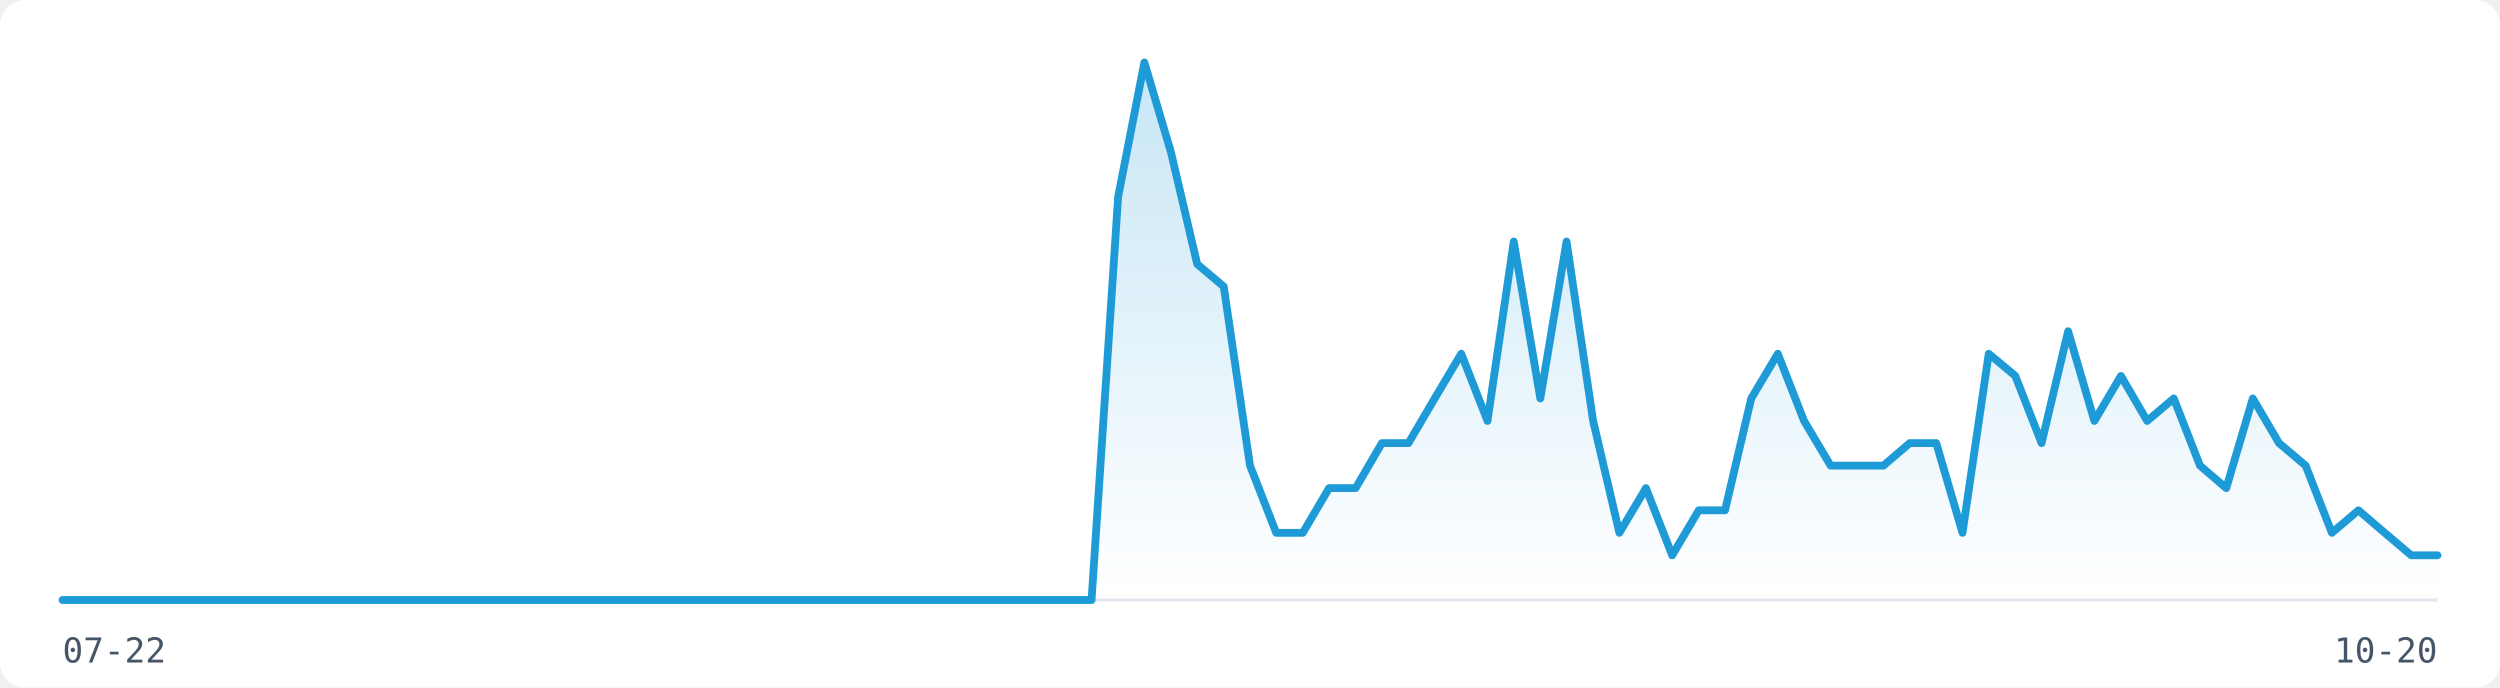
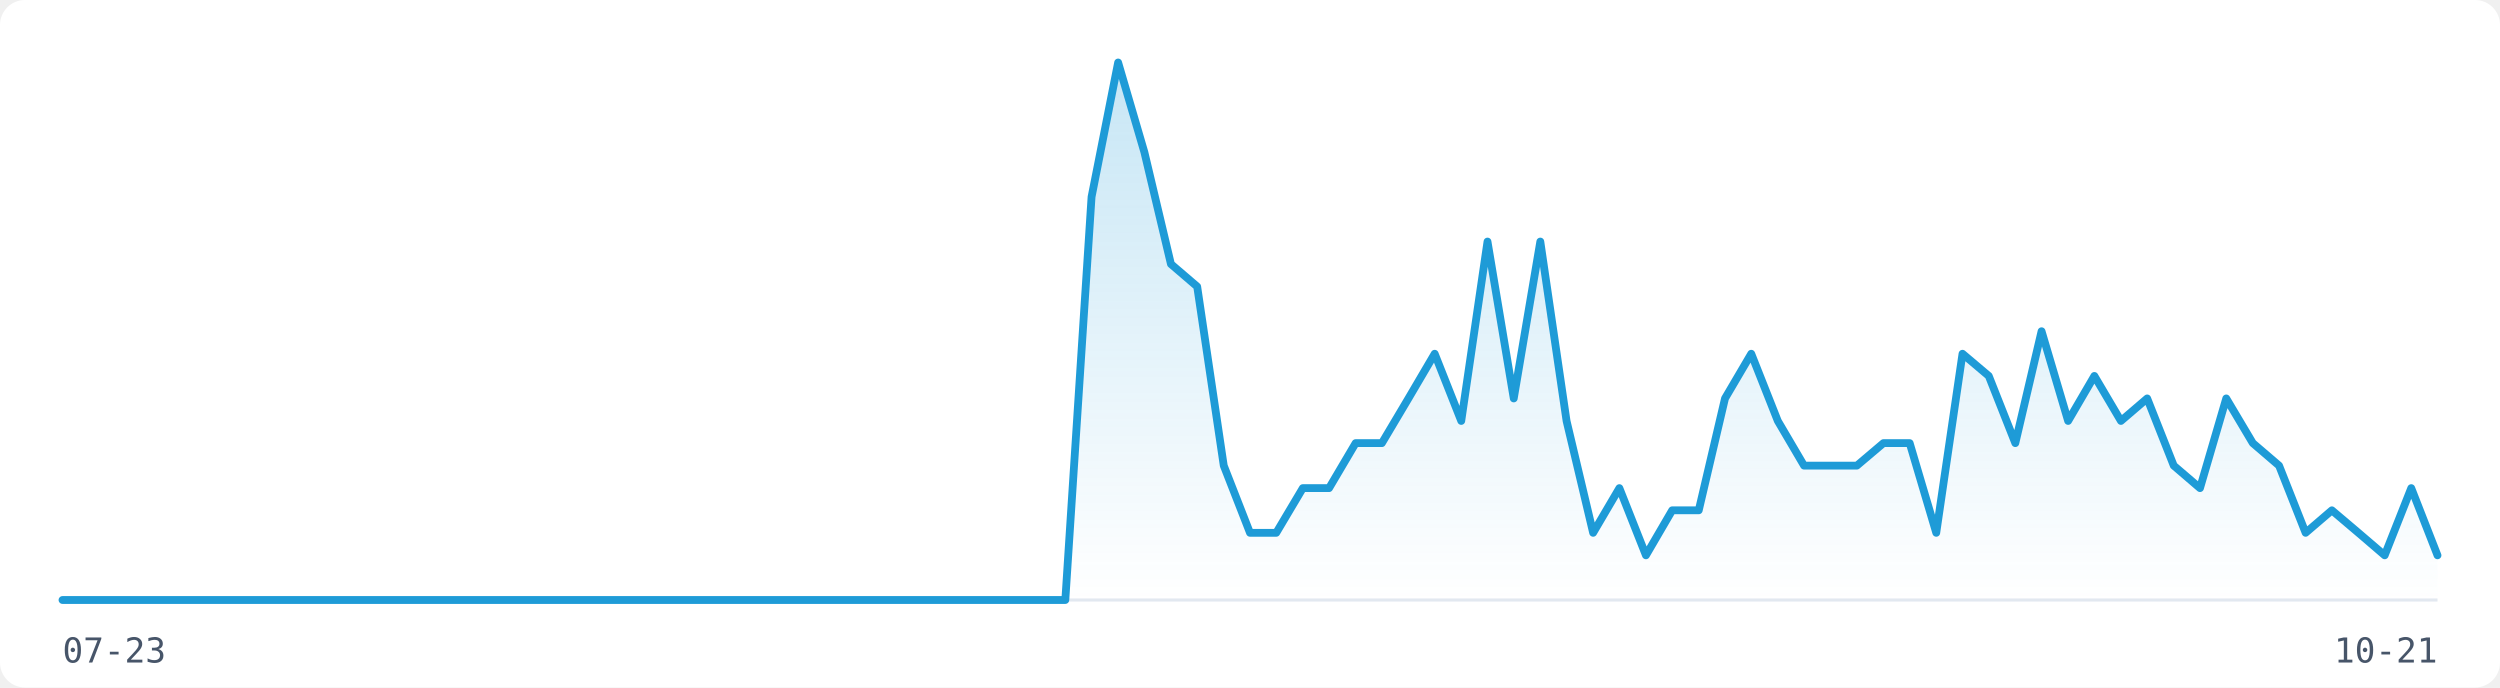
<svg xmlns="http://www.w3.org/2000/svg" width="800" height="220" viewBox="0 0 800 220" role="img" aria-label="Visitor traffic over the last 91 days">
  <rect width="800" height="220" fill="#FFFFFF" rx="8" />
  <line x1="20" y1="192" x2="780" y2="192" stroke="#E2E8F0" stroke-width="1" />
  <defs>
    <linearGradient id="fill-light" x1="0" y1="0" x2="0" y2="1">
      <stop offset="0%" stop-color="rgba(30,155,215,0.25)" />
      <stop offset="100%" stop-color="rgba(30,155,215,0)" />
    </linearGradient>
  </defs>
-   <path d="M20.0,192.0 L28.4,192.0 L36.9,192.0 L45.3,192.0 L53.8,192.0 L62.2,192.0 L70.7,192.0 L79.1,192.0 L87.6,192.0 L96.0,192.0 L104.4,192.0 L112.9,192.0 L121.3,192.0 L129.8,192.0 L138.2,192.0 L146.7,192.0 L155.1,192.0 L163.6,192.0 L172.0,192.0 L180.4,192.0 L188.9,192.0 L197.3,192.0 L205.8,192.0 L214.2,192.0 L222.7,192.0 L231.1,192.0 L239.6,192.0 L248.0,192.0 L256.4,192.0 L264.9,192.0 L273.3,192.0 L281.8,192.0 L290.2,192.0 L298.7,192.0 L307.1,192.0 L315.6,192.0 L324.0,192.0 L332.4,192.0 L340.9,192.0 L349.3,192.0 L357.8,63.0 L366.2,20.0 L374.7,48.7 L383.1,84.5 L391.6,91.7 L400.0,149.0 L408.4,170.5 L416.9,170.5 L425.3,156.2 L433.8,156.2 L442.2,141.8 L450.7,141.8 L459.1,127.5 L467.6,113.2 L476.0,134.7 L484.4,77.3 L492.9,127.5 L501.3,77.3 L509.8,134.7 L518.2,170.5 L526.7,156.2 L535.1,177.7 L543.6,163.3 L552.0,163.3 L560.4,127.5 L568.9,113.2 L577.3,134.7 L585.8,149.0 L594.2,149.0 L602.7,149.0 L611.1,141.8 L619.6,141.8 L628.0,170.5 L636.4,113.2 L644.9,120.3 L653.3,141.8 L661.8,106.0 L670.2,134.7 L678.7,120.3 L687.1,134.7 L695.6,127.5 L704.0,149.0 L712.4,156.2 L720.9,127.5 L729.3,141.8 L737.8,149.0 L746.2,170.5 L754.7,163.3 L763.1,170.5 L771.6,177.7 L780.0,177.7 L780.0,192 L20.0,192 Z" fill="url(#fill-light)" stroke="none" />
-   <path d="M20.0,192.0 L28.4,192.0 L36.9,192.0 L45.3,192.0 L53.8,192.0 L62.2,192.0 L70.7,192.0 L79.1,192.0 L87.6,192.0 L96.0,192.0 L104.4,192.0 L112.9,192.0 L121.3,192.0 L129.8,192.0 L138.2,192.0 L146.7,192.0 L155.1,192.0 L163.6,192.0 L172.0,192.0 L180.4,192.0 L188.9,192.0 L197.3,192.0 L205.8,192.0 L214.2,192.0 L222.7,192.0 L231.1,192.0 L239.6,192.0 L248.0,192.0 L256.4,192.0 L264.9,192.0 L273.3,192.0 L281.8,192.0 L290.2,192.0 L298.7,192.0 L307.1,192.0 L315.6,192.0 L324.0,192.0 L332.4,192.0 L340.9,192.0 L349.3,192.0 L357.8,63.0 L366.2,20.0 L374.7,48.7 L383.1,84.5 L391.6,91.7 L400.0,149.0 L408.4,170.5 L416.9,170.5 L425.3,156.2 L433.8,156.2 L442.2,141.8 L450.7,141.8 L459.1,127.5 L467.6,113.2 L476.0,134.7 L484.4,77.3 L492.9,127.5 L501.3,77.3 L509.8,134.7 L518.2,170.5 L526.7,156.2 L535.1,177.7 L543.6,163.3 L552.0,163.3 L560.4,127.5 L568.9,113.2 L577.3,134.7 L585.8,149.0 L594.2,149.0 L602.7,149.0 L611.1,141.8 L619.6,141.8 L628.0,170.5 L636.4,113.2 L644.9,120.3 L653.3,141.8 L661.8,106.0 L670.2,134.7 L678.7,120.3 L687.1,134.7 L695.6,127.5 L704.0,149.0 L712.4,156.2 L720.9,127.5 L729.3,141.8 L737.8,149.0 L746.2,170.5 L754.7,163.3 L763.1,170.5 L771.6,177.7 L780.0,177.7" fill="none" stroke="#1E9BD7" stroke-width="2.5" stroke-linejoin="round" stroke-linecap="round" />
-   <text x="20" y="212" font-family="monospace" font-size="11" fill="#475569">07-22</text>
-   <text x="780" y="212" font-family="monospace" font-size="11" fill="#475569" text-anchor="end">10-20</text>
+   <path d="M20.0,192.0 L28.4,192.0 L36.9,192.0 L45.3,192.0 L53.8,192.0 L62.2,192.0 L70.7,192.0 L79.1,192.0 L87.6,192.0 L96.0,192.0 L104.4,192.0 L112.9,192.0 L121.3,192.0 L129.8,192.0 L138.2,192.0 L146.7,192.0 L155.1,192.0 L163.6,192.0 L172.0,192.0 L180.4,192.0 L188.9,192.0 L197.3,192.0 L205.8,192.0 L214.2,192.0 L222.7,192.0 L231.1,192.0 L239.6,192.0 L248.0,192.0 L256.4,192.0 L264.9,192.0 L273.3,192.0 L281.8,192.0 L290.2,192.0 L298.7,192.0 L307.1,192.0 L315.6,192.0 L324.0,192.0 L332.4,192.0 L340.9,192.0 L349.3,63.0 L357.8,20.0 L366.2,48.7 L374.7,84.5 L383.1,91.7 L391.6,149.0 L400.0,170.5 L408.4,170.5 L416.9,156.2 L425.3,156.2 L433.8,141.8 L442.2,141.8 L450.7,127.5 L459.1,113.2 L467.6,134.7 L476.0,77.3 L484.4,127.5 L492.9,77.3 L501.3,134.7 L509.8,170.5 L518.2,156.2 L526.7,177.7 L535.1,163.3 L543.6,163.3 L552.0,127.5 L560.4,113.2 L568.9,134.7 L577.3,149.0 L585.8,149.0 L594.2,149.0 L602.7,141.8 L611.1,141.8 L619.6,170.5 L628.0,113.2 L636.4,120.3 L644.9,141.8 L653.3,106.0 L661.8,134.7 L670.2,120.3 L678.7,134.7 L687.1,127.5 L695.6,149.0 L704.0,156.2 L712.4,127.5 L720.9,141.8 L729.3,149.0 L737.8,170.5 L746.2,163.3 L754.7,170.5 L763.1,177.7 L771.6,156.2 L780.0,177.7 L780.0,192 L20.0,192 Z" fill="url(#fill-light)" stroke="none" />
+   <path d="M20.0,192.0 L28.4,192.0 L36.9,192.0 L45.3,192.0 L53.8,192.0 L62.2,192.0 L70.7,192.0 L79.1,192.0 L87.6,192.0 L96.0,192.0 L104.4,192.0 L112.9,192.0 L121.3,192.0 L129.8,192.0 L138.2,192.0 L146.7,192.0 L155.1,192.0 L163.6,192.0 L172.0,192.0 L180.4,192.0 L188.9,192.0 L197.3,192.0 L205.8,192.0 L214.2,192.0 L222.7,192.0 L231.1,192.0 L239.6,192.0 L248.0,192.0 L256.4,192.0 L264.9,192.0 L273.3,192.0 L281.8,192.0 L290.2,192.0 L298.7,192.0 L307.1,192.0 L315.6,192.0 L324.0,192.0 L332.4,192.0 L340.9,192.0 L349.3,63.0 L357.8,20.0 L366.2,48.7 L374.7,84.5 L383.1,91.7 L391.6,149.0 L400.0,170.5 L408.4,170.5 L416.9,156.2 L425.3,156.2 L433.8,141.8 L442.2,141.8 L450.7,127.5 L459.1,113.2 L467.6,134.7 L476.0,77.3 L484.4,127.5 L492.9,77.3 L501.3,134.7 L509.8,170.5 L518.2,156.2 L526.7,177.7 L535.1,163.3 L543.6,163.3 L552.0,127.5 L560.4,113.2 L568.9,134.7 L577.3,149.0 L585.8,149.0 L594.2,149.0 L602.7,141.8 L611.1,141.8 L619.6,170.5 L628.0,113.2 L636.4,120.3 L644.9,141.8 L653.3,106.0 L661.8,134.7 L670.2,120.3 L678.7,134.7 L687.1,127.5 L695.6,149.0 L704.0,156.2 L712.4,127.5 L720.9,141.8 L729.3,149.0 L737.8,170.5 L746.2,163.3 L754.7,170.5 L763.1,177.7 L771.6,156.2 L780.0,177.7" fill="none" stroke="#1E9BD7" stroke-width="2.5" stroke-linejoin="round" stroke-linecap="round" />
+   <text x="20" y="212" font-family="monospace" font-size="11" fill="#475569">07-23</text>
+   <text x="780" y="212" font-family="monospace" font-size="11" fill="#475569" text-anchor="end">10-21</text>
</svg>
